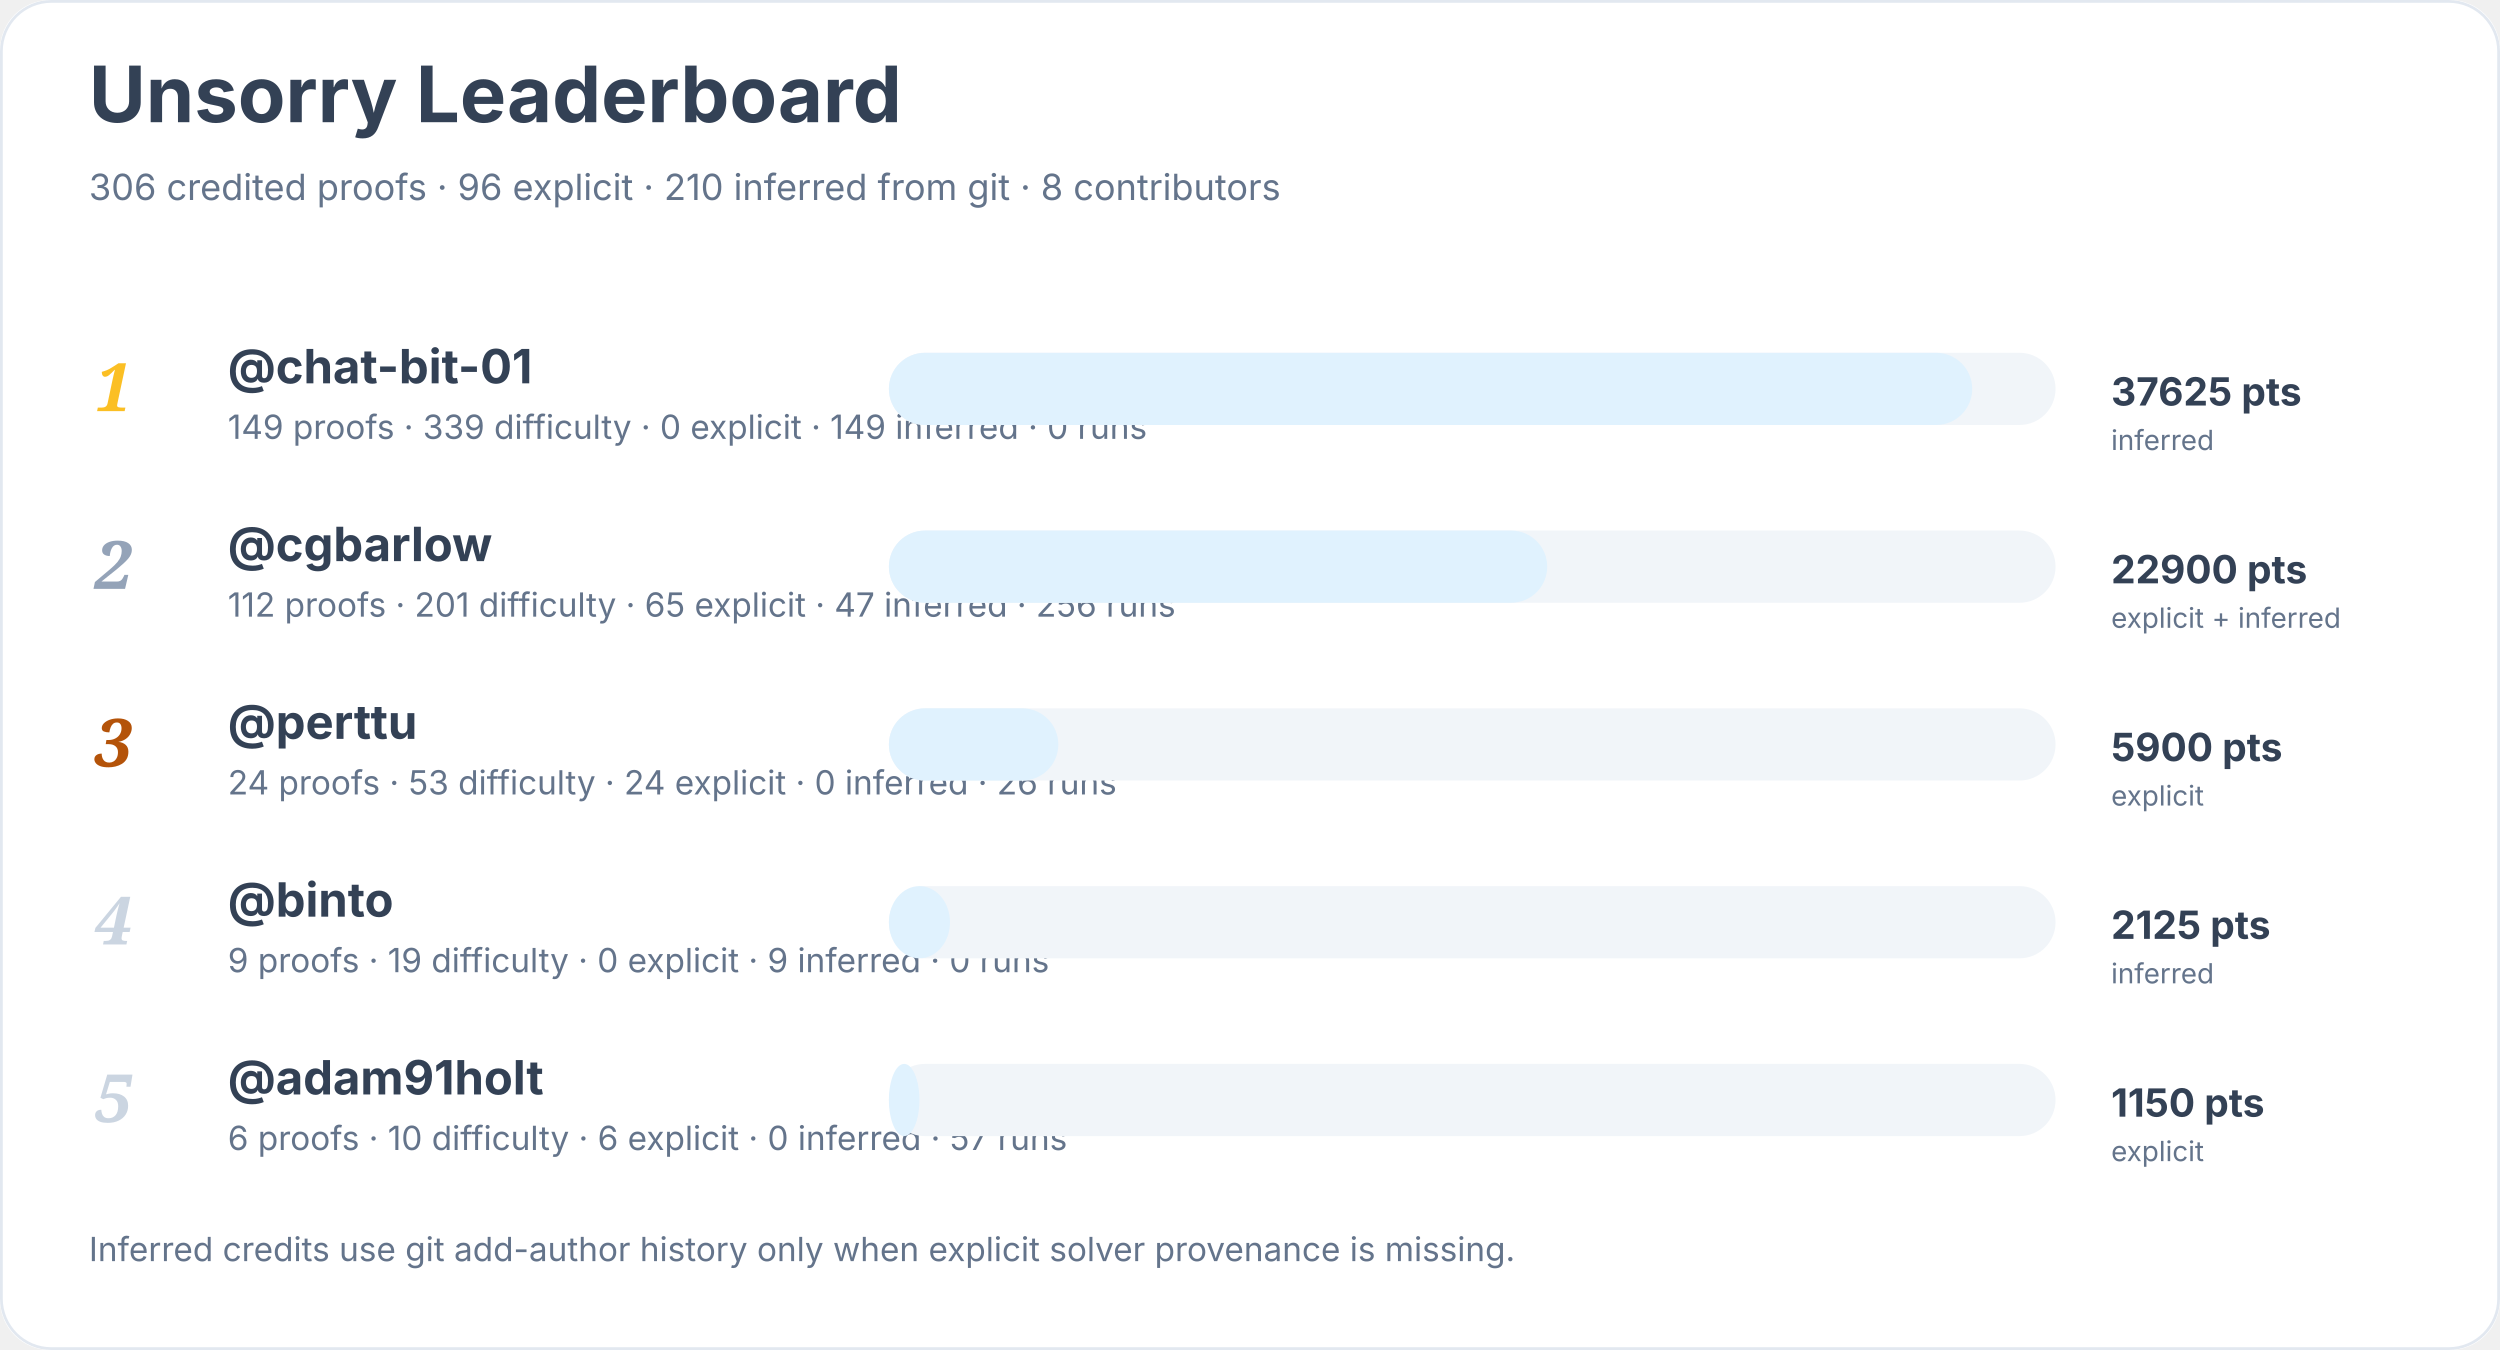
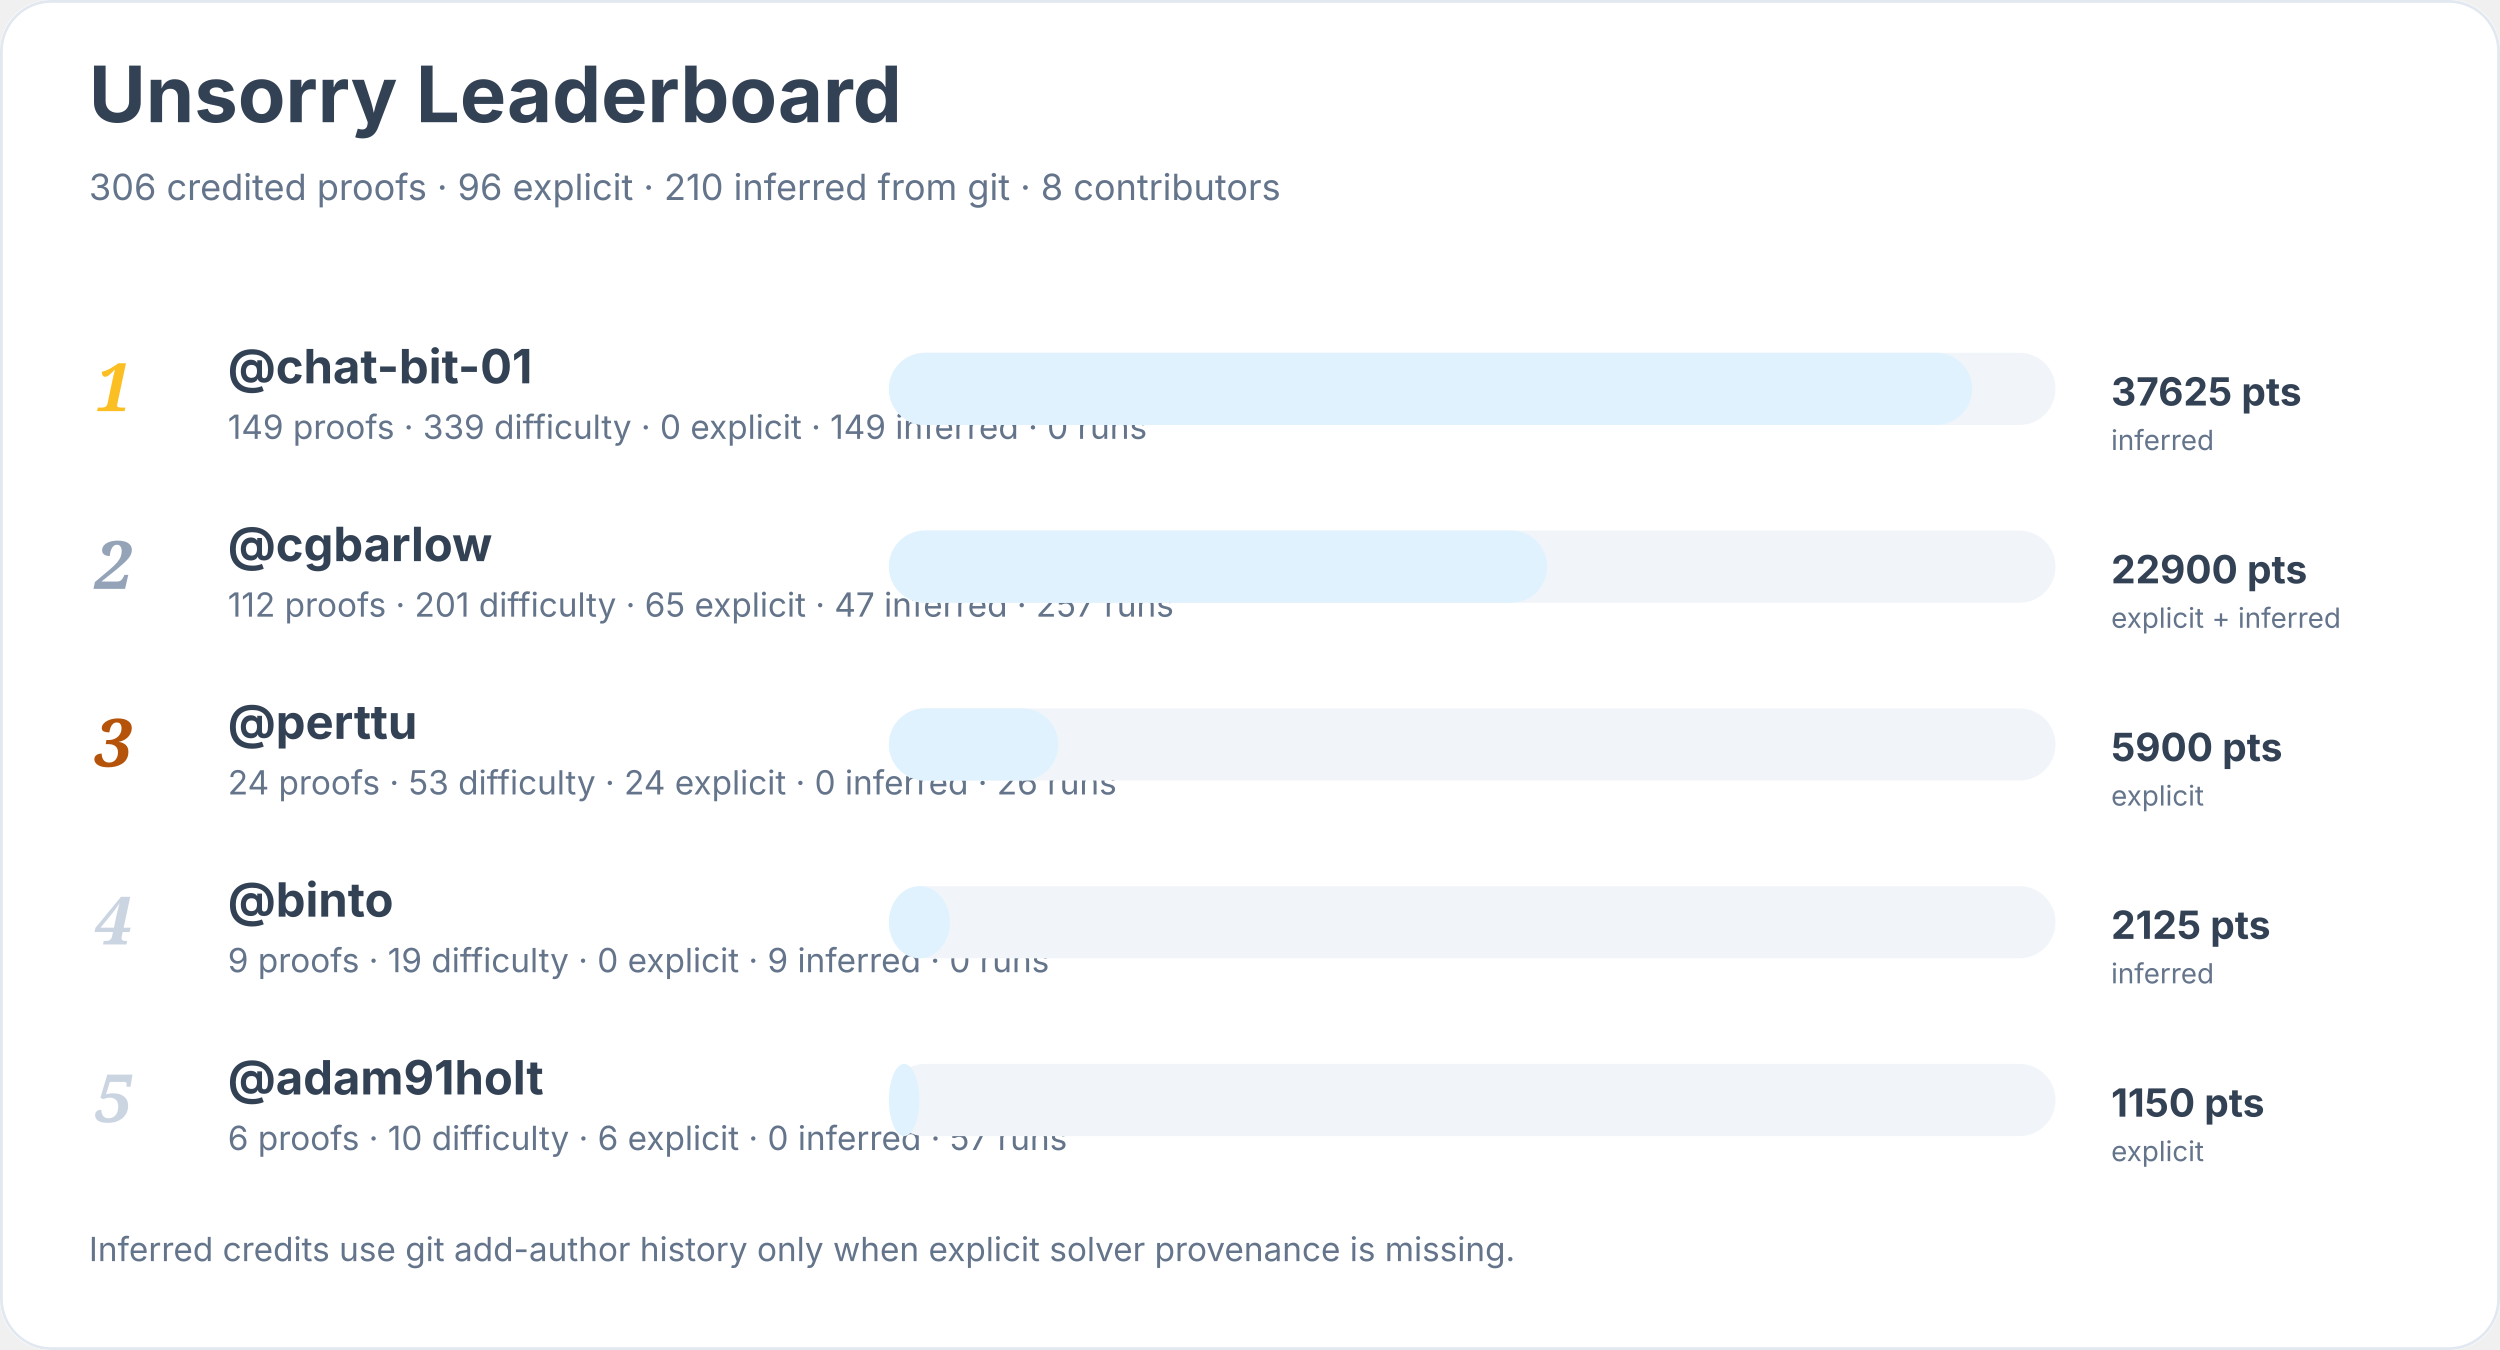
<svg xmlns="http://www.w3.org/2000/svg" width="900" height="486" viewBox="0 0 900 486" role="img" aria-labelledby="title desc">
  <rect width="900" height="100%" rx="18" fill="#ffffff" />
  <rect x="0.5" y="0.5" width="899" height="485" rx="18" fill="none" stroke="#e2e8f0" />
  <text x="32" y="44" font-family="Inter, system-ui, sans-serif" font-size="28" font-weight="700" fill="#334155">Unsorry Leaderboard</text>
  <text x="32" y="72" font-family="Inter, system-ui, sans-serif" font-size="13" fill="#64748b">306 credited proofs · 96 explicit · 210 inferred from git · 8 contributors</text>
  <text x="34" y="148" font-family="Georgia, serif" font-size="24" font-style="italic" font-weight="700" fill="#fbbf24">1</text>
  <a href="https://github.com/chat-bit-01">
    <text x="82" y="138" font-family="Inter, system-ui, sans-serif" font-size="17" font-weight="650" fill="#334155">@chat-bit-01</text>
  </a>
  <text x="82" y="158" font-family="Inter, system-ui, sans-serif" font-size="12" fill="#64748b">149 proofs · 339 difficulty · 0 explicit · 149 inferred · 0 runs</text>
  <rect x="320" y="127" width="420" height="26" rx="13" fill="#f1f5f9" />
  <rect x="320" y="127" width="390" height="26" rx="13" fill="#e0f2fe" />
  <text x="760" y="146" font-family="Inter, system-ui, sans-serif" font-size="14" font-weight="700" fill="#334155">37625 pts</text>
  <text x="760" y="162" font-family="Inter, system-ui, sans-serif" font-size="10" fill="#64748b">inferred</text>
  <text x="34" y="212" font-family="Georgia, serif" font-size="24" font-style="italic" font-weight="700" fill="#94a3b8">2</text>
  <a href="https://github.com/cgbarlow">
    <text x="82" y="202" font-family="Inter, system-ui, sans-serif" font-size="17" font-weight="650" fill="#334155">@cgbarlow</text>
  </a>
-   <text x="82" y="222" font-family="Inter, system-ui, sans-serif" font-size="12" fill="#64748b">112 proofs · 201 difficulty · 65 explicit · 47 inferred · 256 runs</text>
+   <text x="82" y="222" font-family="Inter, system-ui, sans-serif" font-size="12" fill="#64748b">112 proofs · 201 difficulty · 65 explicit · 47 inferred · 257 runs</text>
  <rect x="320" y="191" width="420" height="26" rx="13" fill="#f1f5f9" />
  <rect x="320" y="191" width="237" height="26" rx="13" fill="#e0f2fe" />
  <text x="760" y="210" font-family="Inter, system-ui, sans-serif" font-size="14" font-weight="700" fill="#334155">22900 pts</text>
  <text x="760" y="226" font-family="Inter, system-ui, sans-serif" font-size="10" fill="#64748b">explicit + inferred</text>
  <text x="34" y="276" font-family="Georgia, serif" font-size="24" font-style="italic" font-weight="700" fill="#b45309">3</text>
  <a href="https://github.com/perttu">
    <text x="82" y="266" font-family="Inter, system-ui, sans-serif" font-size="17" font-weight="650" fill="#334155">@perttu</text>
  </a>
  <text x="82" y="286" font-family="Inter, system-ui, sans-serif" font-size="12" fill="#64748b">24 proofs · 53 difficulty · 24 explicit · 0 inferred · 26 runs</text>
  <rect x="320" y="255" width="420" height="26" rx="13" fill="#f1f5f9" />
  <rect x="320" y="255" width="61" height="26" rx="13" fill="#e0f2fe" />
  <text x="760" y="274" font-family="Inter, system-ui, sans-serif" font-size="14" font-weight="700" fill="#334155">5900 pts</text>
  <text x="760" y="290" font-family="Inter, system-ui, sans-serif" font-size="10" fill="#64748b">explicit</text>
  <text x="34" y="340" font-family="Georgia, serif" font-size="24" font-style="italic" font-weight="700" fill="#cbd5e1">4</text>
  <a href="https://github.com/binto">
    <text x="82" y="330" font-family="Inter, system-ui, sans-serif" font-size="17" font-weight="650" fill="#334155">@binto</text>
  </a>
  <text x="82" y="350" font-family="Inter, system-ui, sans-serif" font-size="12" fill="#64748b">9 proofs · 19 difficulty · 0 explicit · 9 inferred · 0 runs</text>
  <rect x="320" y="319" width="420" height="26" rx="13" fill="#f1f5f9" />
  <rect x="320" y="319" width="22" height="26" rx="13" fill="#e0f2fe" />
  <text x="760" y="338" font-family="Inter, system-ui, sans-serif" font-size="14" font-weight="700" fill="#334155">2125 pts</text>
  <text x="760" y="354" font-family="Inter, system-ui, sans-serif" font-size="10" fill="#64748b">inferred</text>
  <text x="34" y="404" font-family="Georgia, serif" font-size="24" font-style="italic" font-weight="700" fill="#cbd5e1">5</text>
  <a href="https://github.com/adam91holt">
    <text x="82" y="394" font-family="Inter, system-ui, sans-serif" font-size="17" font-weight="650" fill="#334155">@adam91holt</text>
  </a>
  <text x="82" y="414" font-family="Inter, system-ui, sans-serif" font-size="12" fill="#64748b">6 proofs · 10 difficulty · 6 explicit · 0 inferred · 57 runs</text>
  <rect x="320" y="383" width="420" height="26" rx="13" fill="#f1f5f9" />
  <rect x="320" y="383" width="11" height="26" rx="13" fill="#e0f2fe" />
  <text x="760" y="402" font-family="Inter, system-ui, sans-serif" font-size="14" font-weight="700" fill="#334155">1150 pts</text>
  <text x="760" y="418" font-family="Inter, system-ui, sans-serif" font-size="10" fill="#64748b">explicit</text>
  <text x="32" y="454" font-family="Inter, system-ui, sans-serif" font-size="12" fill="#64748b">Inferred credits use git add-author history only when explicit solver provenance is missing.</text>
</svg>
